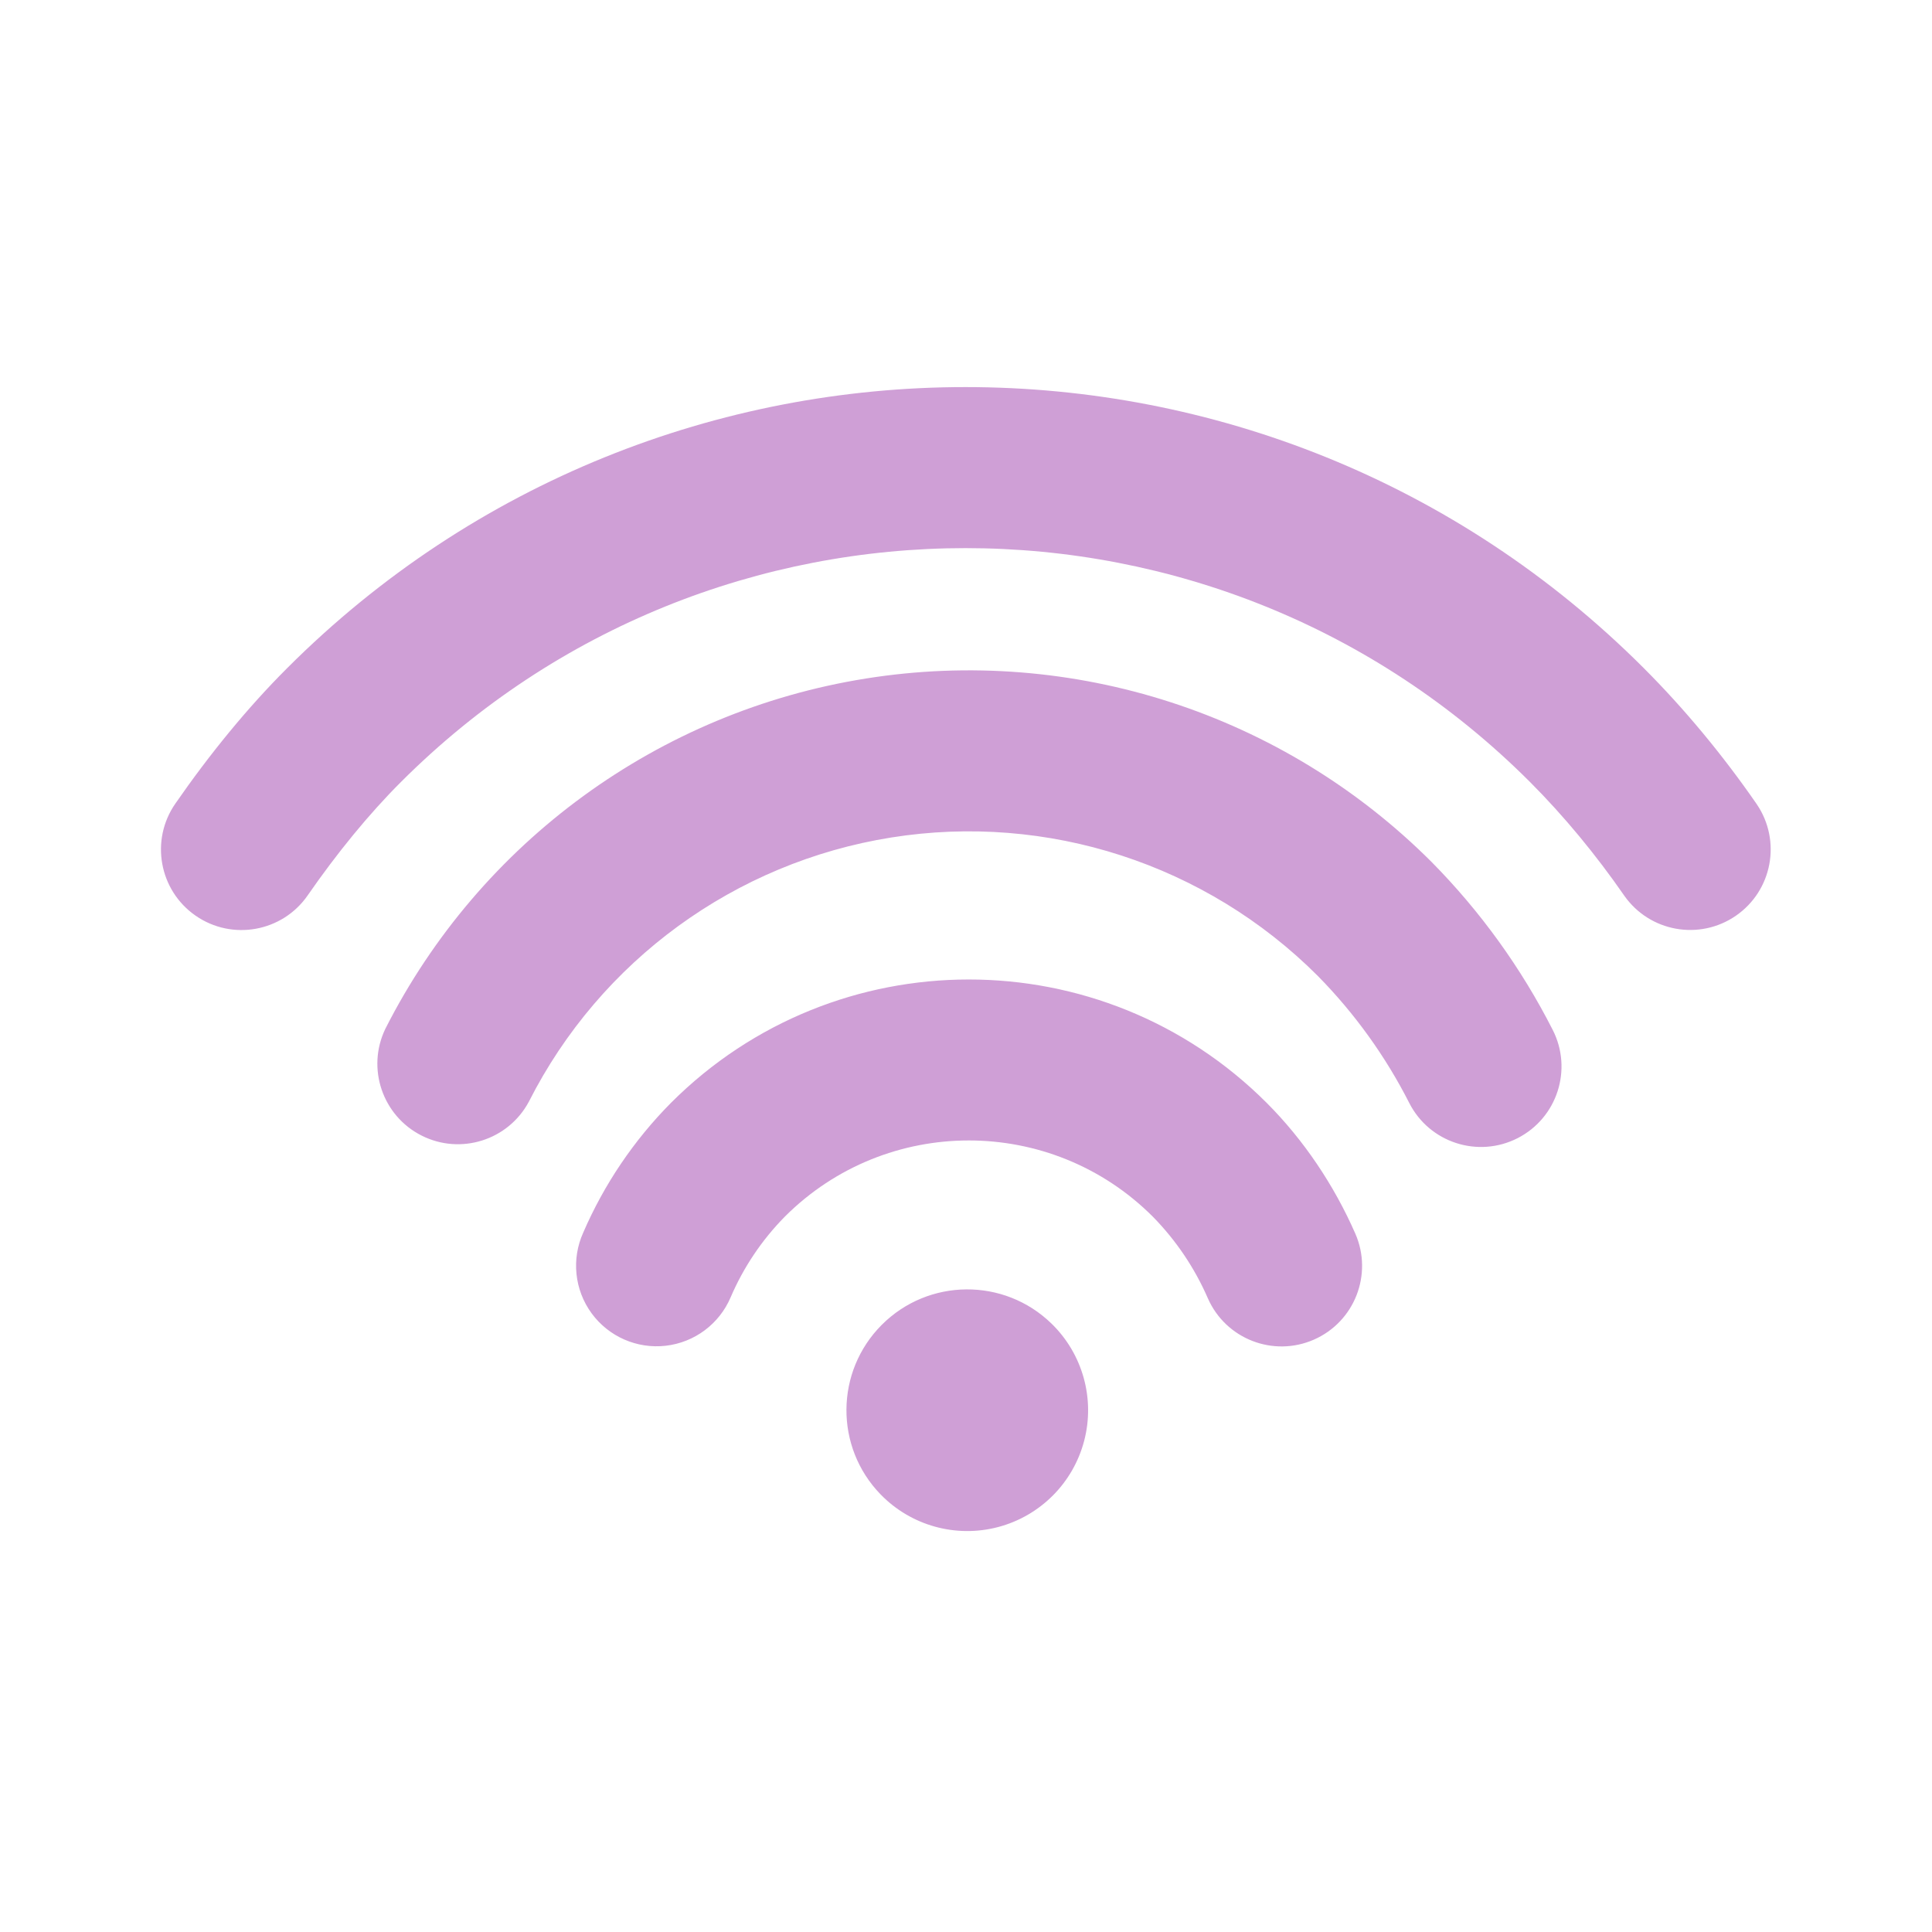
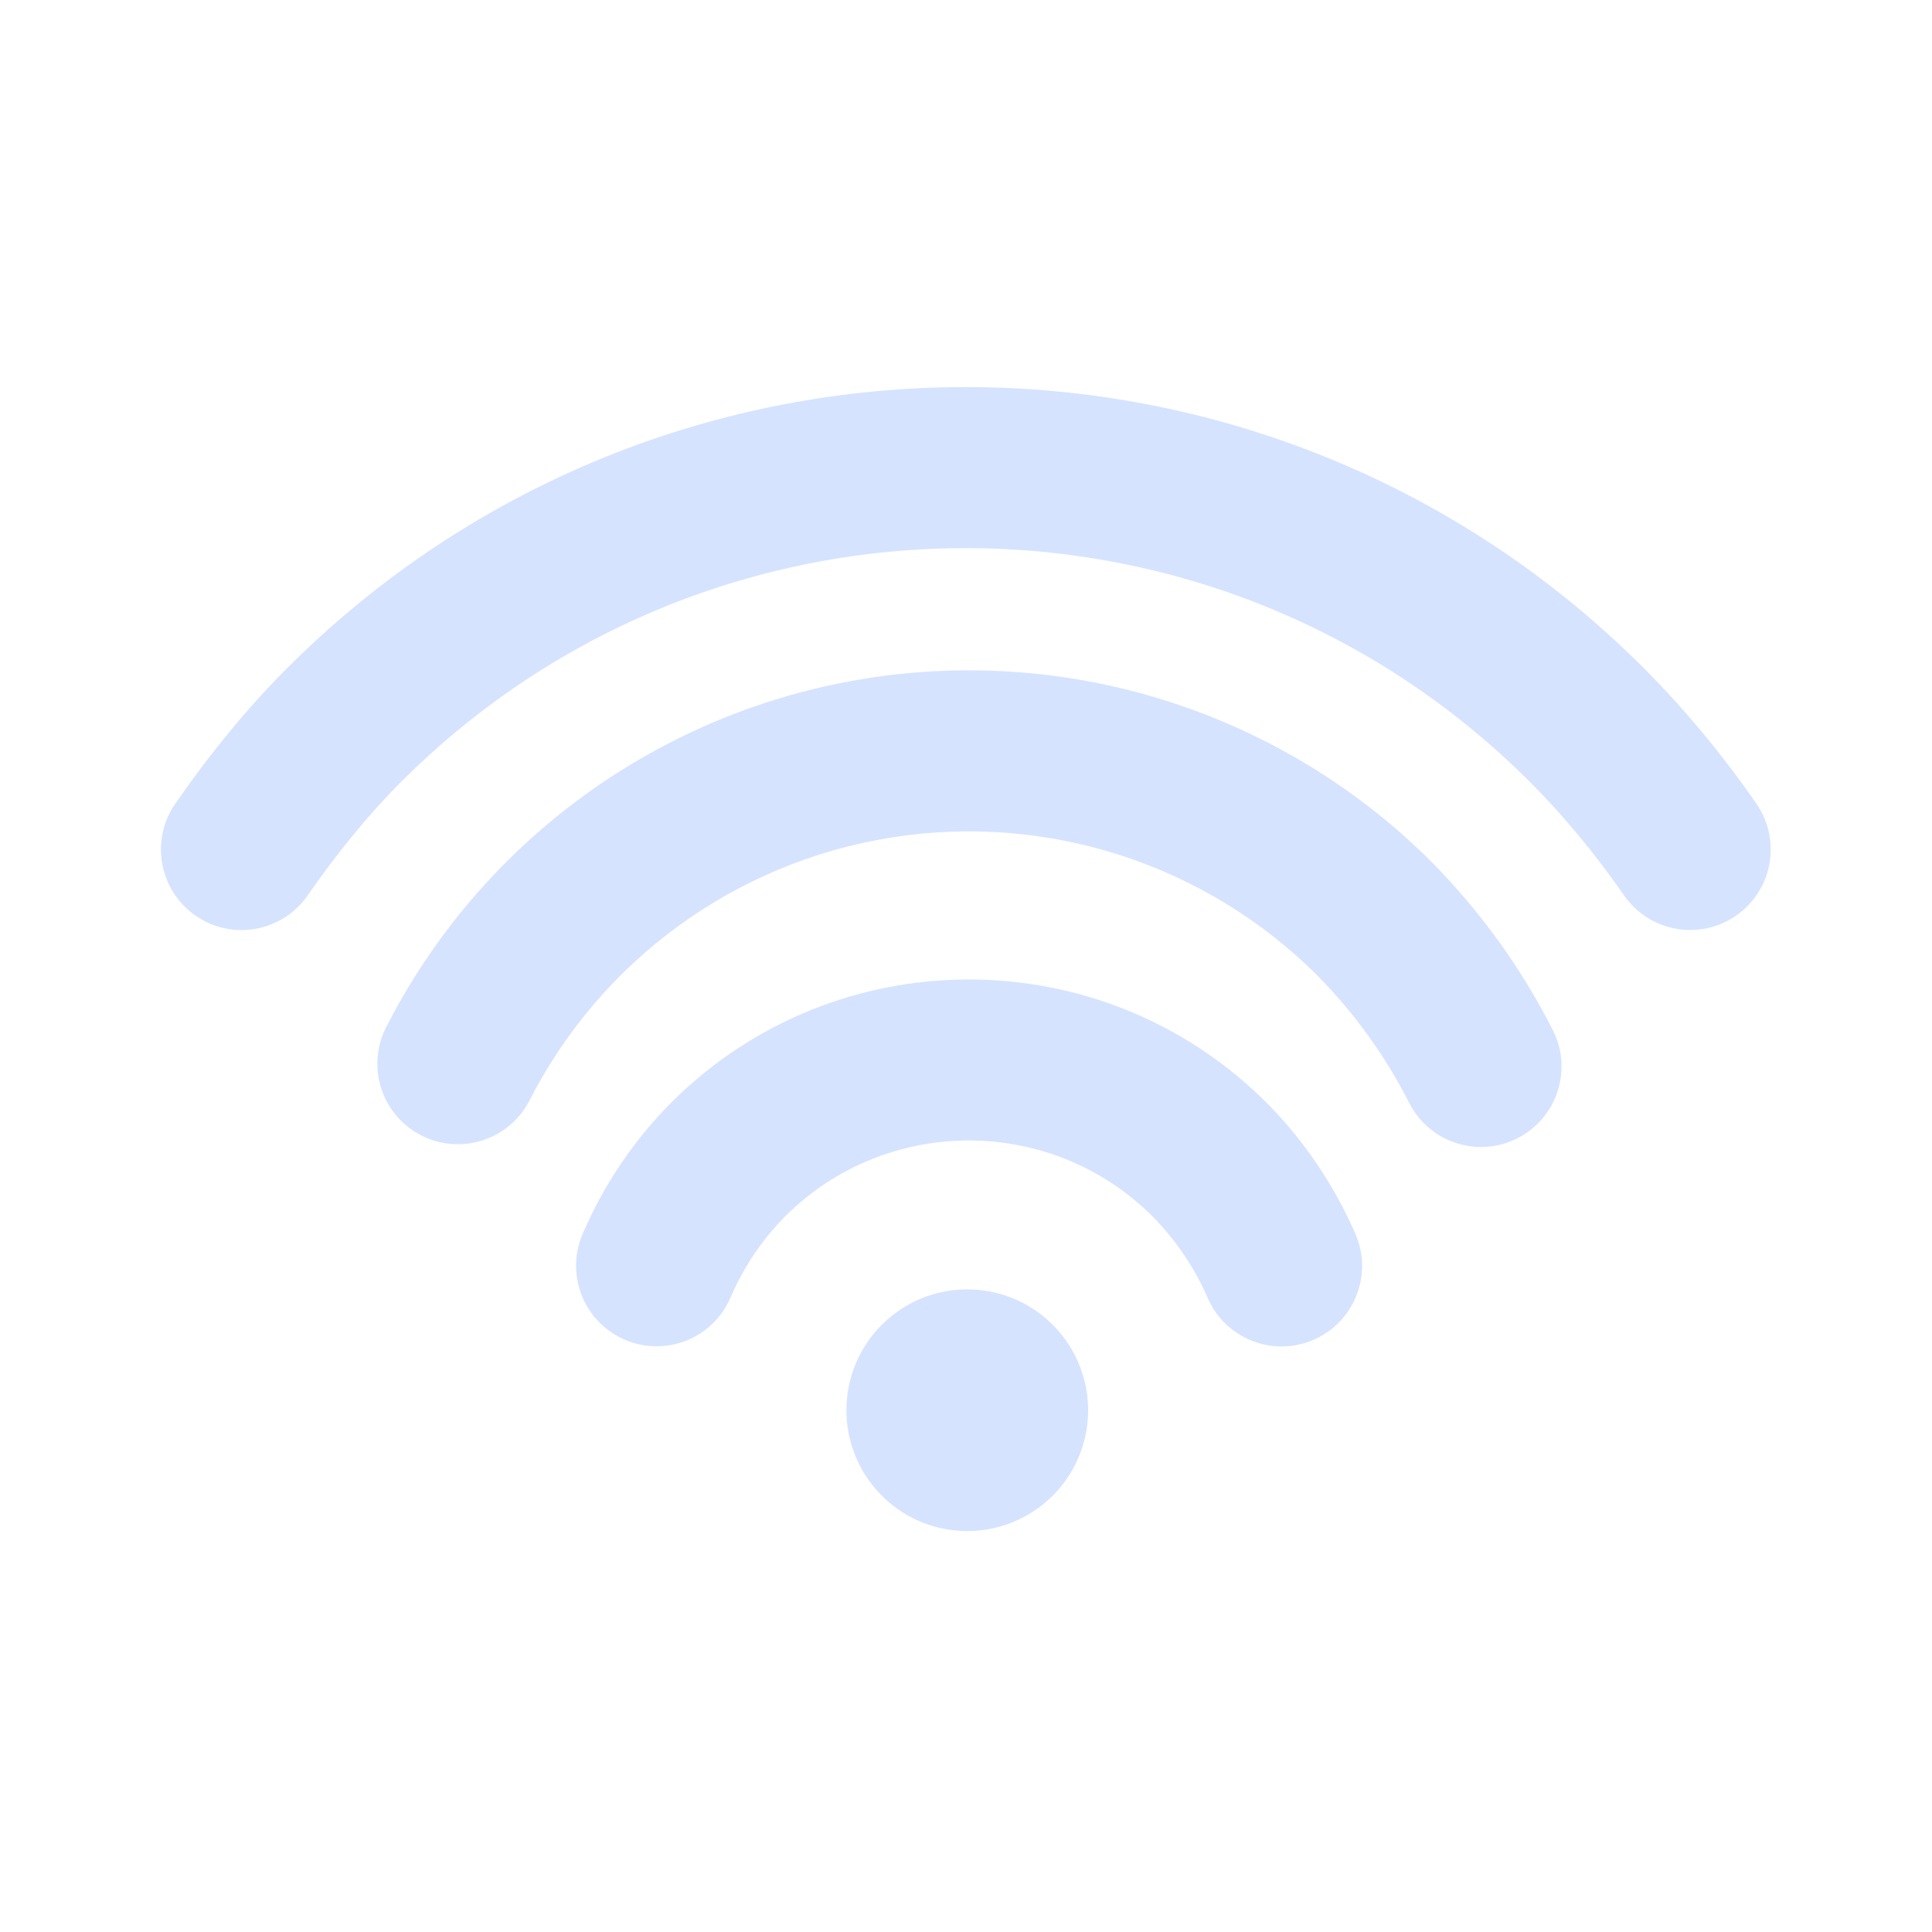
<svg xmlns="http://www.w3.org/2000/svg" width="24" height="24" fill="none" viewBox="0 0 24 24">
-   <path d="M17.784 10.708a8.35 8.35 0 0 1 1.504 2.085 1 1 0 0 1-1.781.91 6.353 6.353 0 0 0-1.137-1.58 6.128 6.128 0 0 0-9.8 1.562 1 1 0 0 1-1.784-.903 8.128 8.128 0 0 1 12.998-2.074ZM15.735 13.7c.46.46.838 1.024 1.101 1.624a1 1 0 1 1-1.832.803 3.36 3.36 0 0 0-.683-1.013 3.233 3.233 0 0 0-4.572 0 3.257 3.257 0 0 0-.672 1 1 1 0 1 1-1.832-.802 5.25 5.25 0 0 1 1.09-1.612 5.233 5.233 0 0 1 7.4 0Zm4.684-5.401c.508.508.987 1.087 1.404 1.691a1 1 0 0 1-1.646 1.136c-.35-.506-.752-.993-1.172-1.413-3.872-3.872-10.15-3.872-14.023 0-.4.399-.797.886-1.16 1.41a1 1 0 0 1-1.644-1.14c.428-.618.9-1.195 1.39-1.684 4.653-4.654 12.198-4.654 16.851 0Zm-7.358 8.142a1.501 1.501 0 1 1-2.122 2.123 1.501 1.501 0 0 1 2.122-2.123Z" fill="#cf9fd6" />
+   <path d="M17.784 10.708a8.35 8.35 0 0 1 1.504 2.085 1 1 0 0 1-1.781.91 6.353 6.353 0 0 0-1.137-1.58 6.128 6.128 0 0 0-9.8 1.562 1 1 0 0 1-1.784-.903 8.128 8.128 0 0 1 12.998-2.074ZM15.735 13.7c.46.46.838 1.024 1.101 1.624a1 1 0 1 1-1.832.803 3.36 3.36 0 0 0-.683-1.013 3.233 3.233 0 0 0-4.572 0 3.257 3.257 0 0 0-.672 1 1 1 0 1 1-1.832-.802 5.25 5.25 0 0 1 1.09-1.612 5.233 5.233 0 0 1 7.4 0Zm4.684-5.401c.508.508.987 1.087 1.404 1.691a1 1 0 0 1-1.646 1.136c-.35-.506-.752-.993-1.172-1.413-3.872-3.872-10.15-3.872-14.023 0-.4.399-.797.886-1.16 1.41a1 1 0 0 1-1.644-1.14c.428-.618.9-1.195 1.39-1.684 4.653-4.654 12.198-4.654 16.851 0Zm-7.358 8.142a1.501 1.501 0 1 1-2.122 2.123 1.501 1.501 0 0 1 2.122-2.123Z" fill="#d5e3ff" />
</svg>
